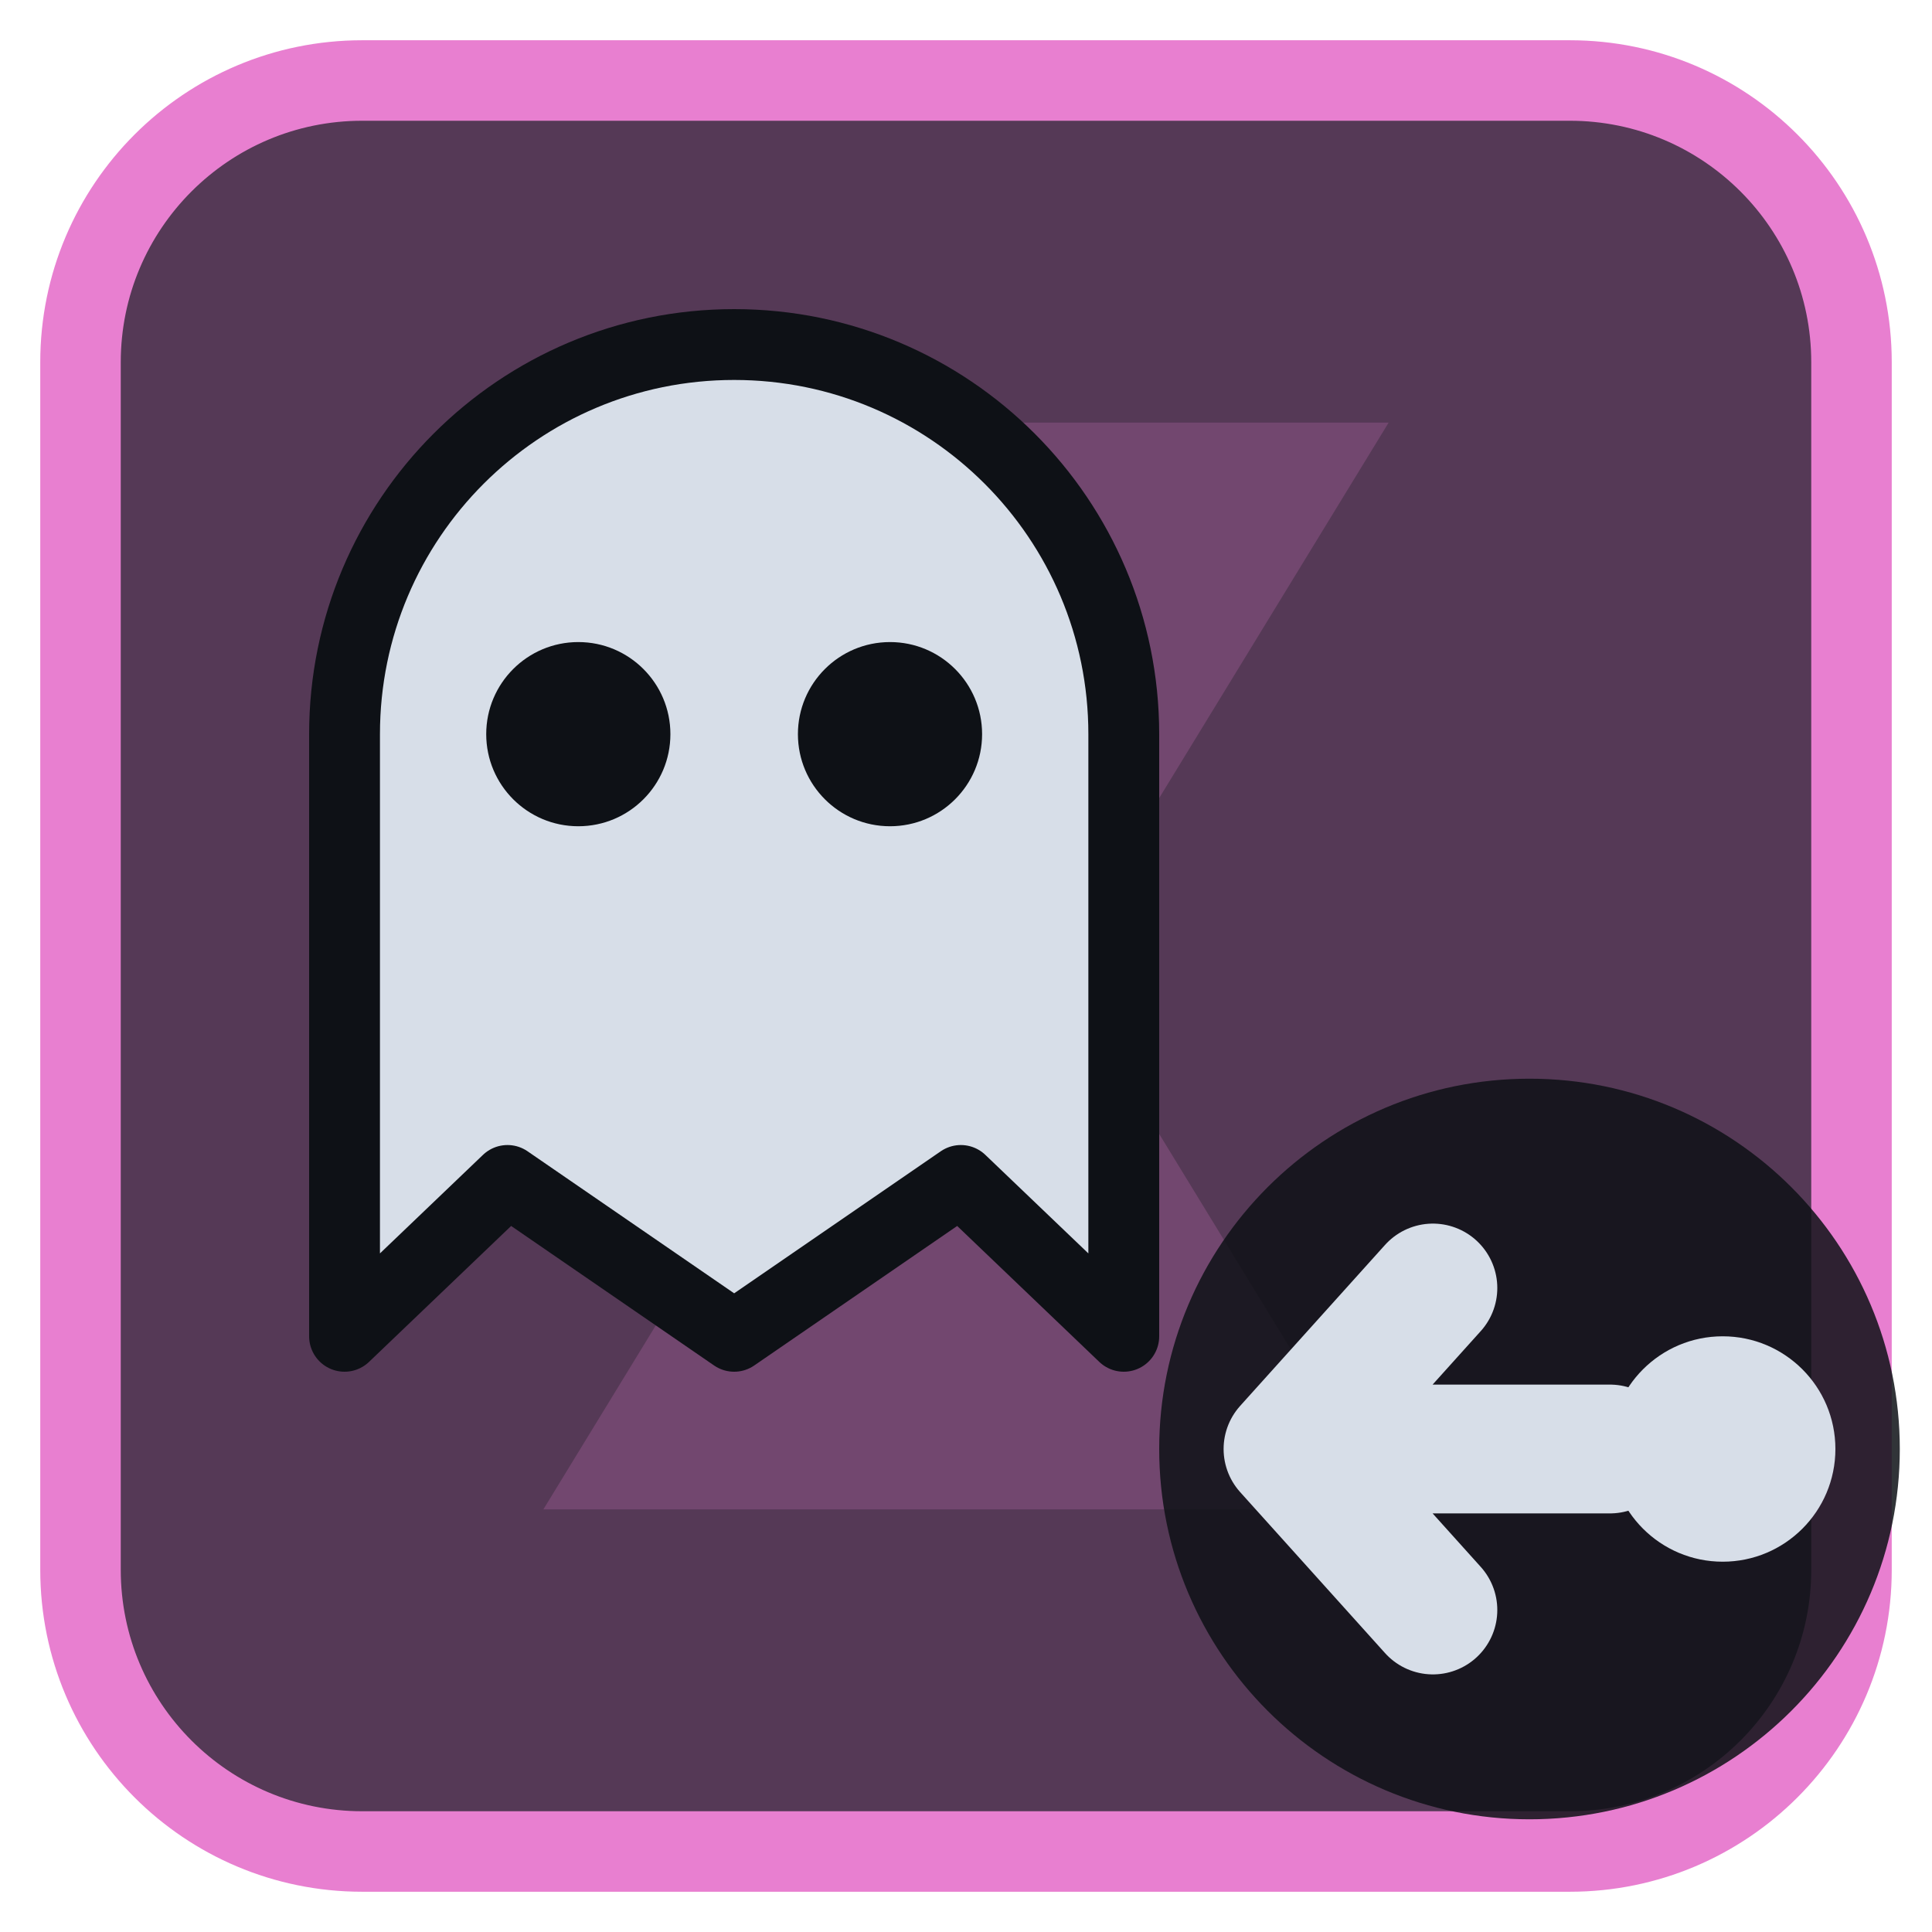
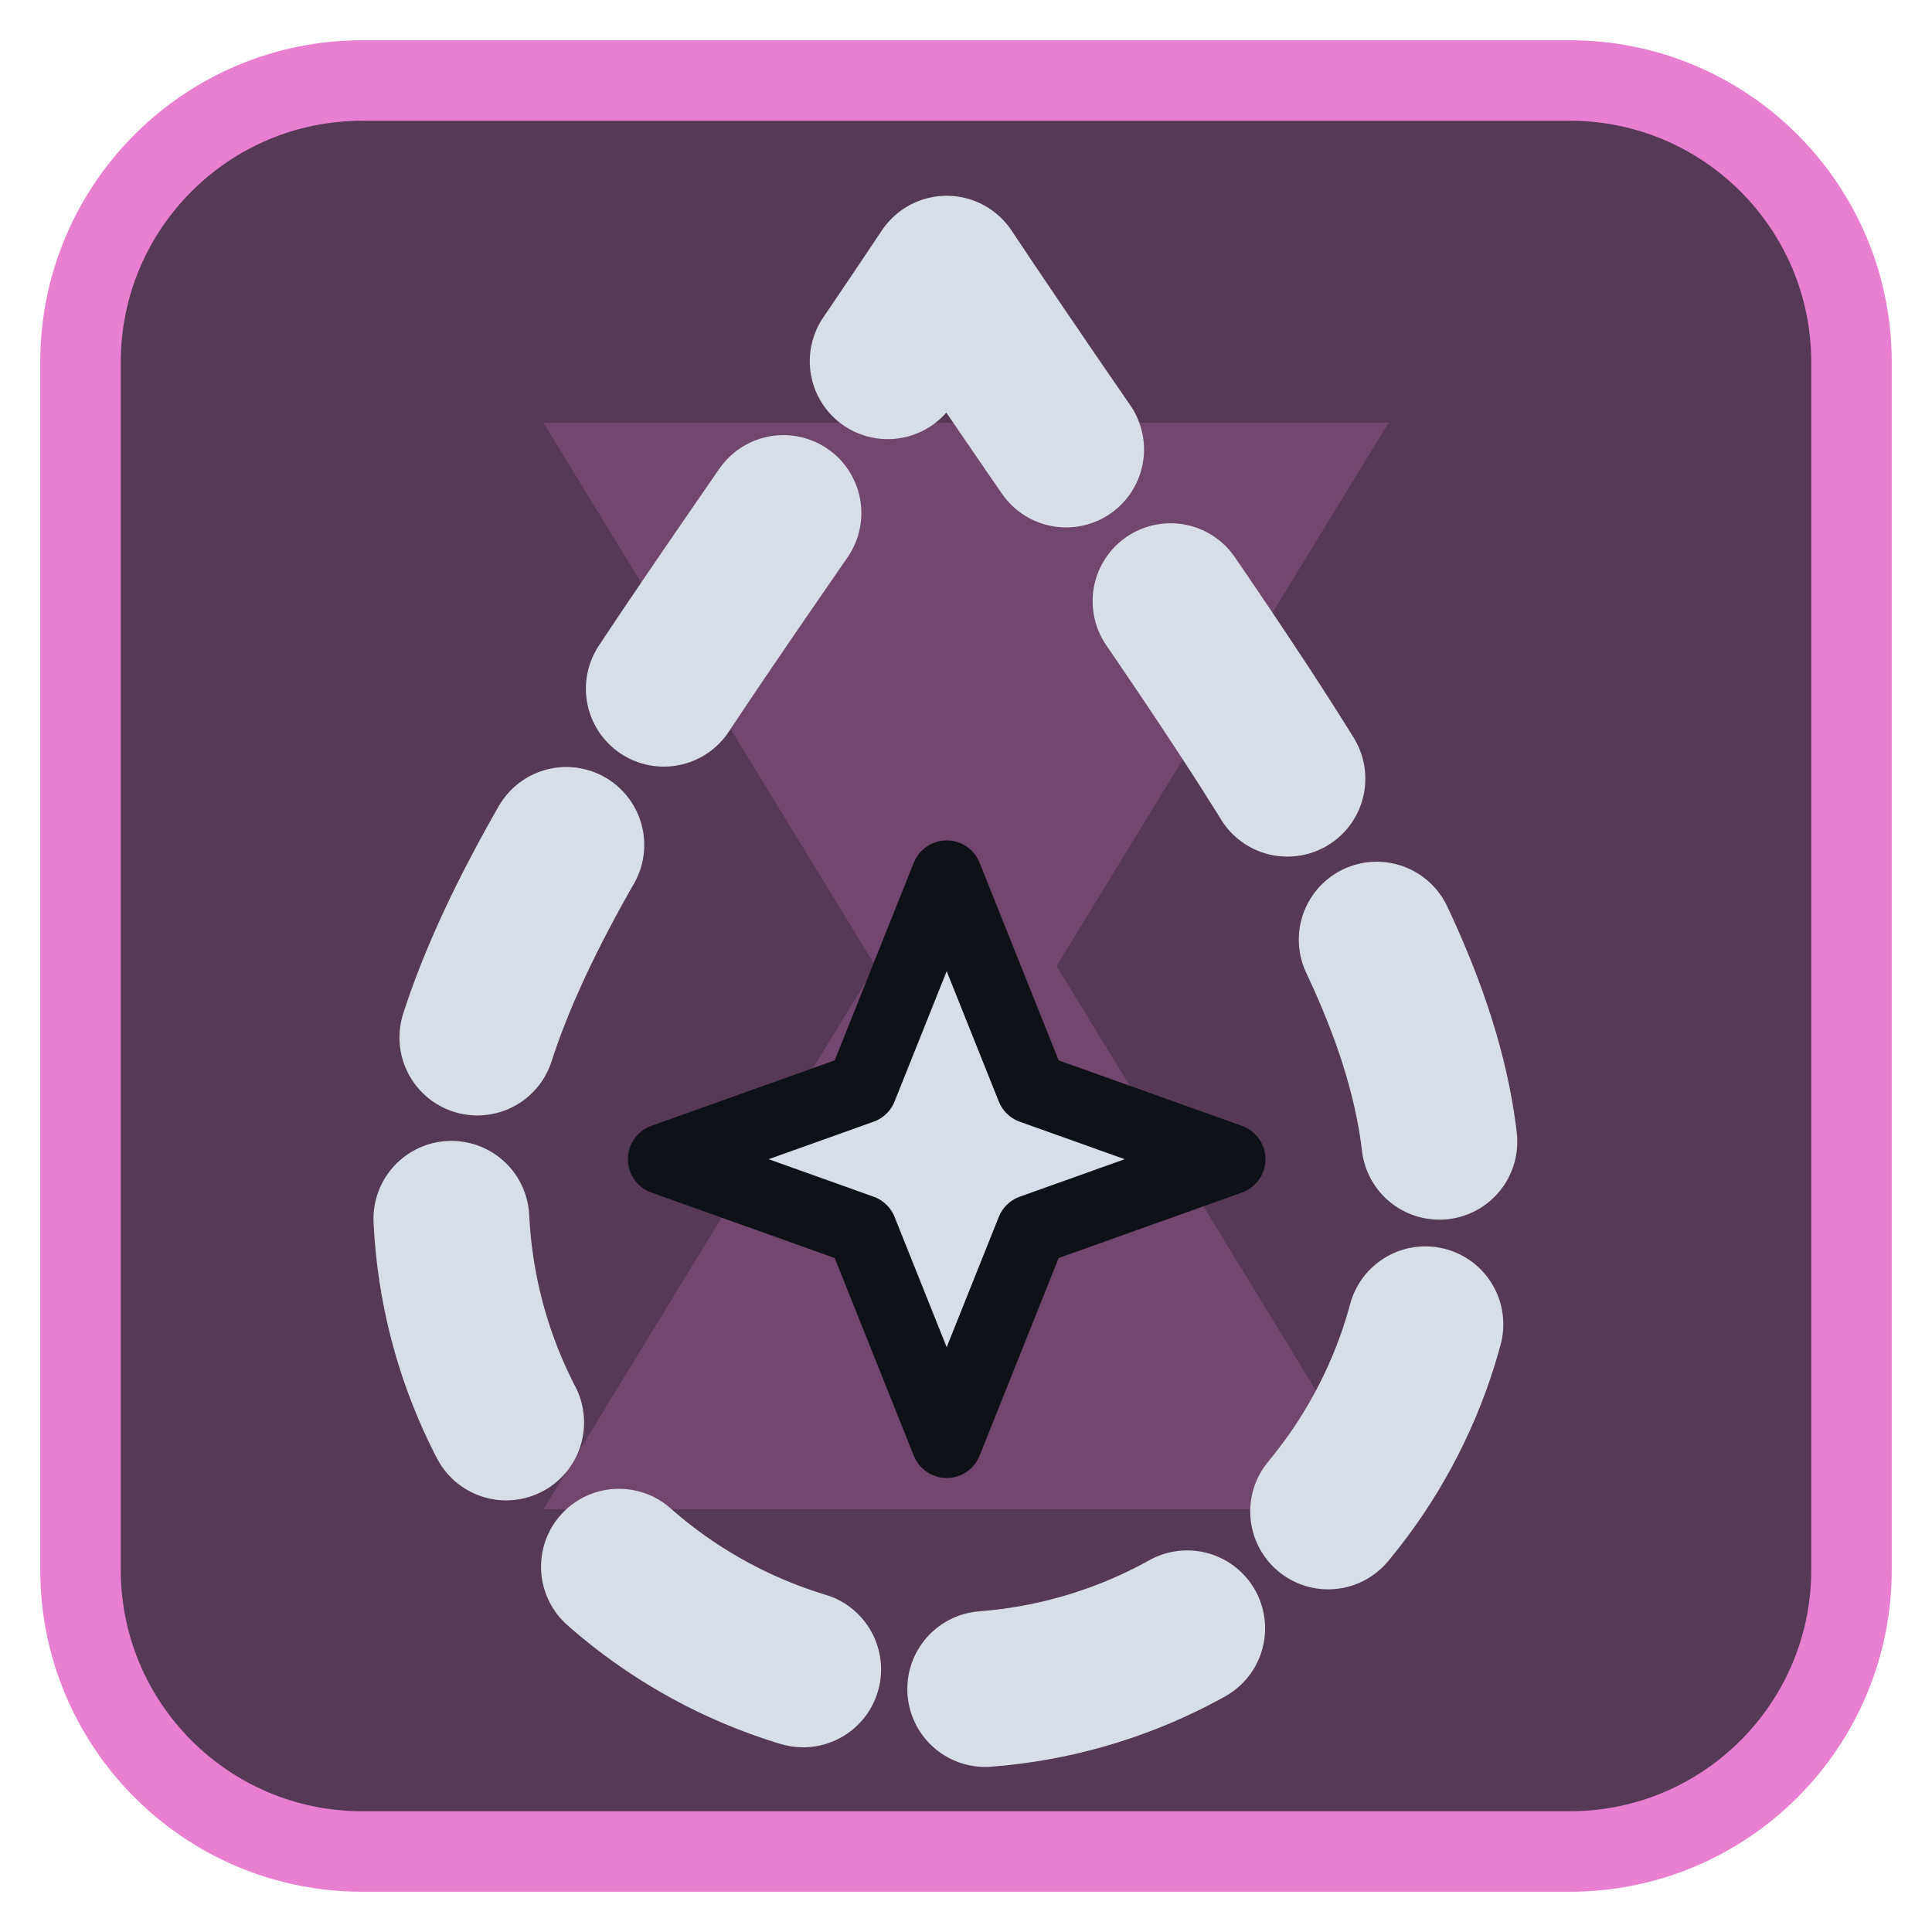
<svg xmlns="http://www.w3.org/2000/svg" viewBox="0 0 24 24" width="24" height="24">
  <rect x="1" y="1" width="22" height="22" rx="3.5" fill="#553956" stroke="#e87fd0" stroke-width="1" />
  <g opacity="0.2" transform="translate(3,3) scale(0.75)">
    <path d="M5 3h14l-5.5 9L19 21H5l5.5-9z" fill="#e87fd0" />
  </g>
  <g transform="translate(1.2,1.2) scale(0.88)">
-     <path d="M3.5 17.5V9A5.5 5.5 0 0 1 14.5 9V17.5L12.2 15.3L9 17.5L5.8 15.3Z" fill="#d7dee8" stroke="#0e1116" stroke-width="1" stroke-linejoin="round" />
-     <circle cx="6.8" cy="9" r="1.3" fill="#0e1116" />
-     <circle cx="11.2" cy="9" r="1.3" fill="#0e1116" />
+     <path d="M12 2.500C16 8.500 19 12 19 15.500A7 7 0 0 1 5 15.500C5 12 8 8.500 12 2.500Z" fill="none" stroke="#d7dee8" stroke-width="2.2" stroke-linecap="round" stroke-linejoin="round" stroke-dasharray="3 2.600" />
+     <path d="M12 11L13.200 14L16 15L13.200 16L12 19L10.800 16L8 15L10.800 14Z" fill="#d7dee8" stroke="#0e1116" stroke-width="1" stroke-linejoin="round" />
  </g>
-   <circle cx="19" cy="18" r="4.6" fill="#0e1116" fill-opacity="0.85" />
-   <circle cx="21.4" cy="18" r="1.4" fill="#d7dee8" />
-   <path d="M20 18H16M17.8 16L16 18L17.8 20" fill="none" stroke="#d7dee8" stroke-width="1.6" stroke-linecap="round" stroke-linejoin="round" />
</svg>
